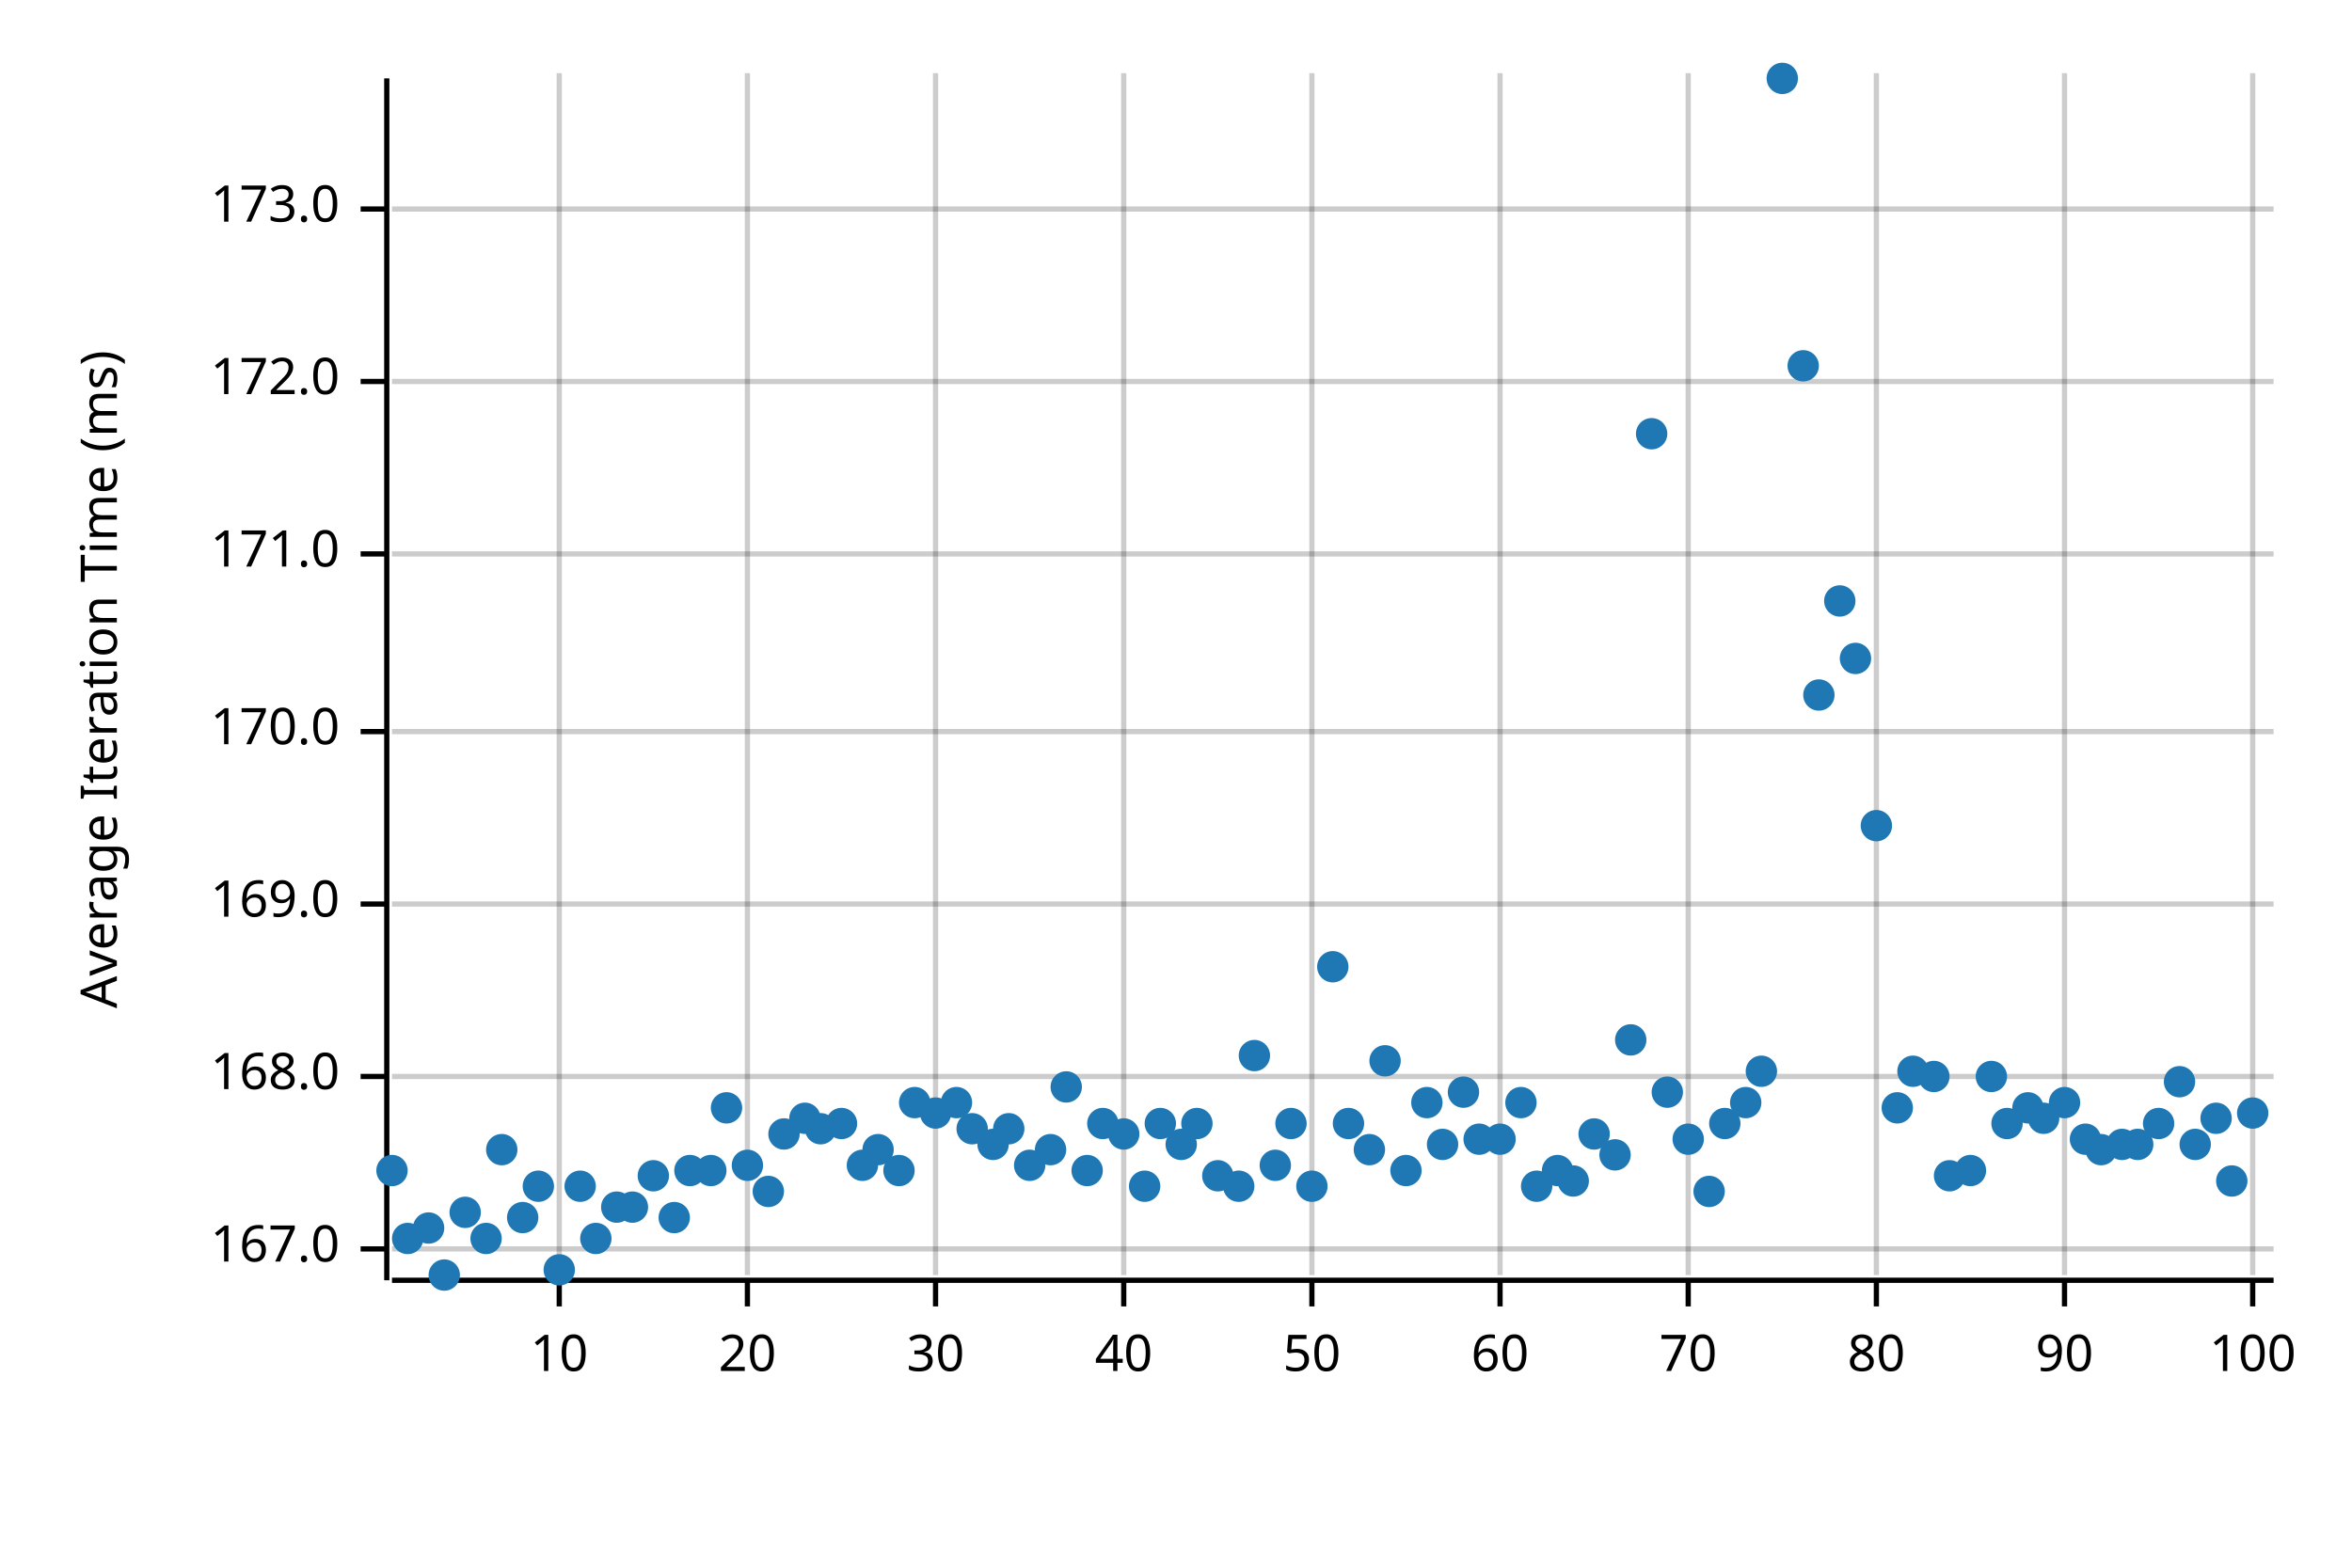
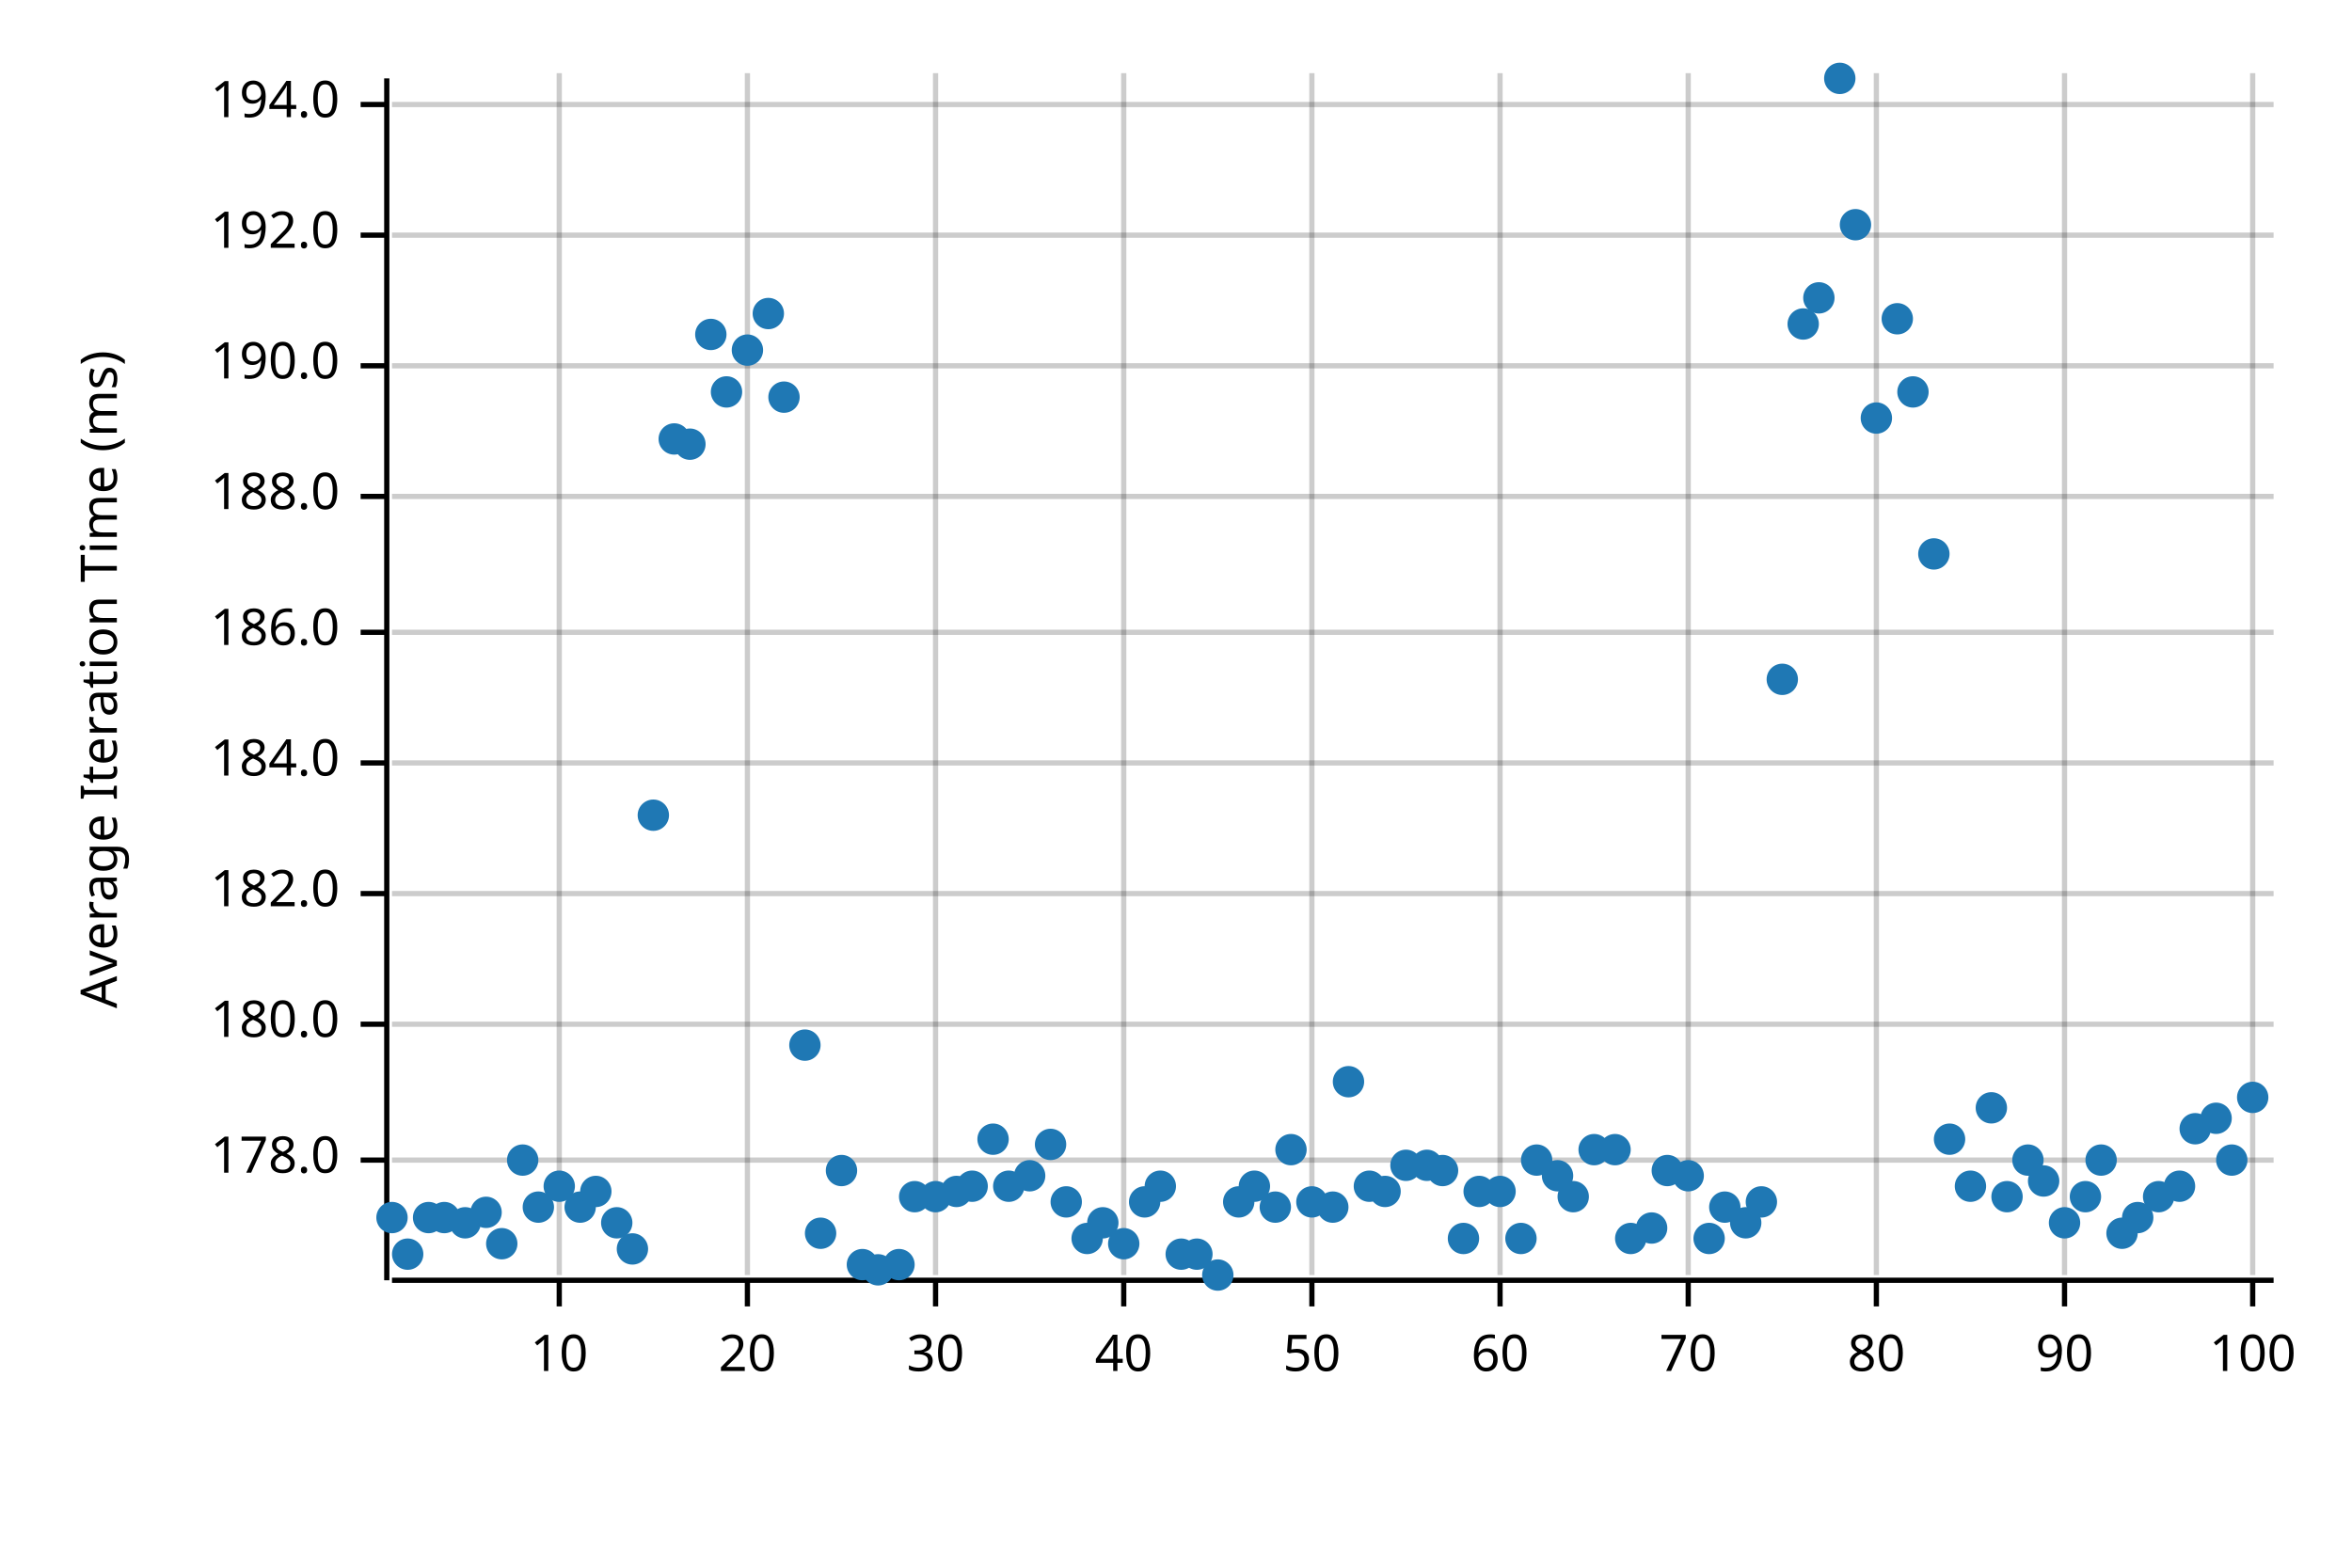
<svg xmlns="http://www.w3.org/2000/svg" width="450" height="300" viewBox="0 0 450 300">
  <text x="15" y="130" dy="0.76em" text-anchor="middle" font-family="sans-serif" font-size="9.677" opacity="1" fill="#000000" transform="rotate(270, 15, 130)">
Average Iteration Time (ms)
</text>
  <line opacity="0.2" stroke="#000000" stroke-width="1" x1="107" y1="244" x2="107" y2="14" />
  <line opacity="0.2" stroke="#000000" stroke-width="1" x1="143" y1="244" x2="143" y2="14" />
  <line opacity="0.2" stroke="#000000" stroke-width="1" x1="179" y1="244" x2="179" y2="14" />
  <line opacity="0.2" stroke="#000000" stroke-width="1" x1="215" y1="244" x2="215" y2="14" />
  <line opacity="0.2" stroke="#000000" stroke-width="1" x1="251" y1="244" x2="251" y2="14" />
  <line opacity="0.2" stroke="#000000" stroke-width="1" x1="287" y1="244" x2="287" y2="14" />
  <line opacity="0.2" stroke="#000000" stroke-width="1" x1="323" y1="244" x2="323" y2="14" />
  <line opacity="0.2" stroke="#000000" stroke-width="1" x1="359" y1="244" x2="359" y2="14" />
  <line opacity="0.2" stroke="#000000" stroke-width="1" x1="395" y1="244" x2="395" y2="14" />
  <line opacity="0.2" stroke="#000000" stroke-width="1" x1="431" y1="244" x2="431" y2="14" />
-   <line opacity="0.2" stroke="#000000" stroke-width="1" x1="75" y1="239" x2="435" y2="239" />
-   <line opacity="0.2" stroke="#000000" stroke-width="1" x1="75" y1="206" x2="435" y2="206" />
-   <line opacity="0.2" stroke="#000000" stroke-width="1" x1="75" y1="173" x2="435" y2="173" />
-   <line opacity="0.2" stroke="#000000" stroke-width="1" x1="75" y1="140" x2="435" y2="140" />
-   <line opacity="0.2" stroke="#000000" stroke-width="1" x1="75" y1="106" x2="435" y2="106" />
-   <line opacity="0.2" stroke="#000000" stroke-width="1" x1="75" y1="73" x2="435" y2="73" />
-   <line opacity="0.2" stroke="#000000" stroke-width="1" x1="75" y1="40" x2="435" y2="40" />
+   <line opacity="0.2" stroke="#000000" stroke-width="1" x1="75" y1="222" x2="435" y2="222" />
+   <line opacity="0.2" stroke="#000000" stroke-width="1" x1="75" y1="196" x2="435" y2="196" />
+   <line opacity="0.2" stroke="#000000" stroke-width="1" x1="75" y1="171" x2="435" y2="171" />
+   <line opacity="0.2" stroke="#000000" stroke-width="1" x1="75" y1="146" x2="435" y2="146" />
+   <line opacity="0.2" stroke="#000000" stroke-width="1" x1="75" y1="121" x2="435" y2="121" />
+   <line opacity="0.2" stroke="#000000" stroke-width="1" x1="75" y1="95" x2="435" y2="95" />
+   <line opacity="0.2" stroke="#000000" stroke-width="1" x1="75" y1="70" x2="435" y2="70" />
+   <line opacity="0.2" stroke="#000000" stroke-width="1" x1="75" y1="45" x2="435" y2="45" />
+   <line opacity="0.2" stroke="#000000" stroke-width="1" x1="75" y1="20" x2="435" y2="20" />
  <polyline fill="none" opacity="1" stroke="#000000" stroke-width="1" points="74,15 74,245 " />
-   <text x="65" y="239" dy="0.5ex" text-anchor="end" font-family="sans-serif" font-size="9.677" opacity="1" fill="#000000">
- 167.0
- </text>
-   <polyline fill="none" opacity="1" stroke="#000000" stroke-width="1" points="69,239 74,239 " />
-   <text x="65" y="206" dy="0.5ex" text-anchor="end" font-family="sans-serif" font-size="9.677" opacity="1" fill="#000000">
- 168.0
- </text>
-   <polyline fill="none" opacity="1" stroke="#000000" stroke-width="1" points="69,206 74,206 " />
-   <text x="65" y="173" dy="0.5ex" text-anchor="end" font-family="sans-serif" font-size="9.677" opacity="1" fill="#000000">
- 169.0
- </text>
-   <polyline fill="none" opacity="1" stroke="#000000" stroke-width="1" points="69,173 74,173 " />
-   <text x="65" y="140" dy="0.5ex" text-anchor="end" font-family="sans-serif" font-size="9.677" opacity="1" fill="#000000">
- 170.0
- </text>
-   <polyline fill="none" opacity="1" stroke="#000000" stroke-width="1" points="69,140 74,140 " />
-   <text x="65" y="106" dy="0.5ex" text-anchor="end" font-family="sans-serif" font-size="9.677" opacity="1" fill="#000000">
- 171.0
- </text>
-   <polyline fill="none" opacity="1" stroke="#000000" stroke-width="1" points="69,106 74,106 " />
-   <text x="65" y="73" dy="0.5ex" text-anchor="end" font-family="sans-serif" font-size="9.677" opacity="1" fill="#000000">
- 172.0
- </text>
-   <polyline fill="none" opacity="1" stroke="#000000" stroke-width="1" points="69,73 74,73 " />
-   <text x="65" y="40" dy="0.5ex" text-anchor="end" font-family="sans-serif" font-size="9.677" opacity="1" fill="#000000">
- 173.0
- </text>
-   <polyline fill="none" opacity="1" stroke="#000000" stroke-width="1" points="69,40 74,40 " />
+   <text x="65" y="222" dy="0.5ex" text-anchor="end" font-family="sans-serif" font-size="9.677" opacity="1" fill="#000000">
+ 178.0
+ </text>
+   <polyline fill="none" opacity="1" stroke="#000000" stroke-width="1" points="69,222 74,222 " />
+   <text x="65" y="196" dy="0.5ex" text-anchor="end" font-family="sans-serif" font-size="9.677" opacity="1" fill="#000000">
+ 180.0
+ </text>
+   <polyline fill="none" opacity="1" stroke="#000000" stroke-width="1" points="69,196 74,196 " />
+   <text x="65" y="171" dy="0.5ex" text-anchor="end" font-family="sans-serif" font-size="9.677" opacity="1" fill="#000000">
+ 182.0
+ </text>
+   <polyline fill="none" opacity="1" stroke="#000000" stroke-width="1" points="69,171 74,171 " />
+   <text x="65" y="146" dy="0.5ex" text-anchor="end" font-family="sans-serif" font-size="9.677" opacity="1" fill="#000000">
+ 184.0
+ </text>
+   <polyline fill="none" opacity="1" stroke="#000000" stroke-width="1" points="69,146 74,146 " />
+   <text x="65" y="121" dy="0.5ex" text-anchor="end" font-family="sans-serif" font-size="9.677" opacity="1" fill="#000000">
+ 186.0
+ </text>
+   <polyline fill="none" opacity="1" stroke="#000000" stroke-width="1" points="69,121 74,121 " />
+   <text x="65" y="95" dy="0.5ex" text-anchor="end" font-family="sans-serif" font-size="9.677" opacity="1" fill="#000000">
+ 188.0
+ </text>
+   <polyline fill="none" opacity="1" stroke="#000000" stroke-width="1" points="69,95 74,95 " />
+   <text x="65" y="70" dy="0.5ex" text-anchor="end" font-family="sans-serif" font-size="9.677" opacity="1" fill="#000000">
+ 190.0
+ </text>
+   <polyline fill="none" opacity="1" stroke="#000000" stroke-width="1" points="69,70 74,70 " />
+   <text x="65" y="45" dy="0.5ex" text-anchor="end" font-family="sans-serif" font-size="9.677" opacity="1" fill="#000000">
+ 192.0
+ </text>
+   <polyline fill="none" opacity="1" stroke="#000000" stroke-width="1" points="69,45 74,45 " />
+   <text x="65" y="20" dy="0.5ex" text-anchor="end" font-family="sans-serif" font-size="9.677" opacity="1" fill="#000000">
+ 194.0
+ </text>
+   <polyline fill="none" opacity="1" stroke="#000000" stroke-width="1" points="69,20 74,20 " />
  <polyline fill="none" opacity="1" stroke="#000000" stroke-width="1" points="75,245 435,245 " />
  <text x="107" y="255" dy="0.76em" text-anchor="middle" font-family="sans-serif" font-size="9.677" opacity="1" fill="#000000">
10
</text>
  <polyline fill="none" opacity="1" stroke="#000000" stroke-width="1" points="107,245 107,250 " />
  <text x="143" y="255" dy="0.76em" text-anchor="middle" font-family="sans-serif" font-size="9.677" opacity="1" fill="#000000">
20
</text>
  <polyline fill="none" opacity="1" stroke="#000000" stroke-width="1" points="143,245 143,250 " />
  <text x="179" y="255" dy="0.76em" text-anchor="middle" font-family="sans-serif" font-size="9.677" opacity="1" fill="#000000">
30
</text>
  <polyline fill="none" opacity="1" stroke="#000000" stroke-width="1" points="179,245 179,250 " />
  <text x="215" y="255" dy="0.76em" text-anchor="middle" font-family="sans-serif" font-size="9.677" opacity="1" fill="#000000">
40
</text>
  <polyline fill="none" opacity="1" stroke="#000000" stroke-width="1" points="215,245 215,250 " />
  <text x="251" y="255" dy="0.76em" text-anchor="middle" font-family="sans-serif" font-size="9.677" opacity="1" fill="#000000">
50
</text>
  <polyline fill="none" opacity="1" stroke="#000000" stroke-width="1" points="251,245 251,250 " />
  <text x="287" y="255" dy="0.76em" text-anchor="middle" font-family="sans-serif" font-size="9.677" opacity="1" fill="#000000">
60
</text>
  <polyline fill="none" opacity="1" stroke="#000000" stroke-width="1" points="287,245 287,250 " />
  <text x="323" y="255" dy="0.76em" text-anchor="middle" font-family="sans-serif" font-size="9.677" opacity="1" fill="#000000">
70
</text>
  <polyline fill="none" opacity="1" stroke="#000000" stroke-width="1" points="323,245 323,250 " />
  <text x="359" y="255" dy="0.76em" text-anchor="middle" font-family="sans-serif" font-size="9.677" opacity="1" fill="#000000">
80
</text>
  <polyline fill="none" opacity="1" stroke="#000000" stroke-width="1" points="359,245 359,250 " />
  <text x="395" y="255" dy="0.76em" text-anchor="middle" font-family="sans-serif" font-size="9.677" opacity="1" fill="#000000">
90
</text>
  <polyline fill="none" opacity="1" stroke="#000000" stroke-width="1" points="395,245 395,250 " />
  <text x="431" y="255" dy="0.76em" text-anchor="middle" font-family="sans-serif" font-size="9.677" opacity="1" fill="#000000">
100
</text>
  <polyline fill="none" opacity="1" stroke="#000000" stroke-width="1" points="431,245 431,250 " />
-   <circle cx="75" cy="224" r="3" opacity="1" fill="#1F78B4" stroke="none" stroke-width="1" />
-   <circle cx="78" cy="237" r="3" opacity="1" fill="#1F78B4" stroke="none" stroke-width="1" />
-   <circle cx="82" cy="235" r="3" opacity="1" fill="#1F78B4" stroke="none" stroke-width="1" />
-   <circle cx="85" cy="244" r="3" opacity="1" fill="#1F78B4" stroke="none" stroke-width="1" />
-   <circle cx="89" cy="232" r="3" opacity="1" fill="#1F78B4" stroke="none" stroke-width="1" />
-   <circle cx="93" cy="237" r="3" opacity="1" fill="#1F78B4" stroke="none" stroke-width="1" />
-   <circle cx="96" cy="220" r="3" opacity="1" fill="#1F78B4" stroke="none" stroke-width="1" />
-   <circle cx="100" cy="233" r="3" opacity="1" fill="#1F78B4" stroke="none" stroke-width="1" />
-   <circle cx="103" cy="227" r="3" opacity="1" fill="#1F78B4" stroke="none" stroke-width="1" />
-   <circle cx="107" cy="243" r="3" opacity="1" fill="#1F78B4" stroke="none" stroke-width="1" />
-   <circle cx="111" cy="227" r="3" opacity="1" fill="#1F78B4" stroke="none" stroke-width="1" />
-   <circle cx="114" cy="237" r="3" opacity="1" fill="#1F78B4" stroke="none" stroke-width="1" />
-   <circle cx="118" cy="231" r="3" opacity="1" fill="#1F78B4" stroke="none" stroke-width="1" />
-   <circle cx="121" cy="231" r="3" opacity="1" fill="#1F78B4" stroke="none" stroke-width="1" />
-   <circle cx="125" cy="225" r="3" opacity="1" fill="#1F78B4" stroke="none" stroke-width="1" />
-   <circle cx="129" cy="233" r="3" opacity="1" fill="#1F78B4" stroke="none" stroke-width="1" />
-   <circle cx="132" cy="224" r="3" opacity="1" fill="#1F78B4" stroke="none" stroke-width="1" />
-   <circle cx="136" cy="224" r="3" opacity="1" fill="#1F78B4" stroke="none" stroke-width="1" />
-   <circle cx="139" cy="212" r="3" opacity="1" fill="#1F78B4" stroke="none" stroke-width="1" />
-   <circle cx="143" cy="223" r="3" opacity="1" fill="#1F78B4" stroke="none" stroke-width="1" />
-   <circle cx="147" cy="228" r="3" opacity="1" fill="#1F78B4" stroke="none" stroke-width="1" />
-   <circle cx="150" cy="217" r="3" opacity="1" fill="#1F78B4" stroke="none" stroke-width="1" />
-   <circle cx="154" cy="214" r="3" opacity="1" fill="#1F78B4" stroke="none" stroke-width="1" />
-   <circle cx="157" cy="216" r="3" opacity="1" fill="#1F78B4" stroke="none" stroke-width="1" />
-   <circle cx="161" cy="215" r="3" opacity="1" fill="#1F78B4" stroke="none" stroke-width="1" />
-   <circle cx="165" cy="223" r="3" opacity="1" fill="#1F78B4" stroke="none" stroke-width="1" />
-   <circle cx="168" cy="220" r="3" opacity="1" fill="#1F78B4" stroke="none" stroke-width="1" />
-   <circle cx="172" cy="224" r="3" opacity="1" fill="#1F78B4" stroke="none" stroke-width="1" />
-   <circle cx="175" cy="211" r="3" opacity="1" fill="#1F78B4" stroke="none" stroke-width="1" />
-   <circle cx="179" cy="213" r="3" opacity="1" fill="#1F78B4" stroke="none" stroke-width="1" />
-   <circle cx="183" cy="211" r="3" opacity="1" fill="#1F78B4" stroke="none" stroke-width="1" />
-   <circle cx="186" cy="216" r="3" opacity="1" fill="#1F78B4" stroke="none" stroke-width="1" />
-   <circle cx="190" cy="219" r="3" opacity="1" fill="#1F78B4" stroke="none" stroke-width="1" />
-   <circle cx="193" cy="216" r="3" opacity="1" fill="#1F78B4" stroke="none" stroke-width="1" />
-   <circle cx="197" cy="223" r="3" opacity="1" fill="#1F78B4" stroke="none" stroke-width="1" />
-   <circle cx="201" cy="220" r="3" opacity="1" fill="#1F78B4" stroke="none" stroke-width="1" />
-   <circle cx="204" cy="208" r="3" opacity="1" fill="#1F78B4" stroke="none" stroke-width="1" />
-   <circle cx="208" cy="224" r="3" opacity="1" fill="#1F78B4" stroke="none" stroke-width="1" />
-   <circle cx="211" cy="215" r="3" opacity="1" fill="#1F78B4" stroke="none" stroke-width="1" />
-   <circle cx="215" cy="217" r="3" opacity="1" fill="#1F78B4" stroke="none" stroke-width="1" />
-   <circle cx="219" cy="227" r="3" opacity="1" fill="#1F78B4" stroke="none" stroke-width="1" />
-   <circle cx="222" cy="215" r="3" opacity="1" fill="#1F78B4" stroke="none" stroke-width="1" />
-   <circle cx="226" cy="219" r="3" opacity="1" fill="#1F78B4" stroke="none" stroke-width="1" />
-   <circle cx="229" cy="215" r="3" opacity="1" fill="#1F78B4" stroke="none" stroke-width="1" />
-   <circle cx="233" cy="225" r="3" opacity="1" fill="#1F78B4" stroke="none" stroke-width="1" />
-   <circle cx="237" cy="227" r="3" opacity="1" fill="#1F78B4" stroke="none" stroke-width="1" />
-   <circle cx="240" cy="202" r="3" opacity="1" fill="#1F78B4" stroke="none" stroke-width="1" />
-   <circle cx="244" cy="223" r="3" opacity="1" fill="#1F78B4" stroke="none" stroke-width="1" />
-   <circle cx="247" cy="215" r="3" opacity="1" fill="#1F78B4" stroke="none" stroke-width="1" />
-   <circle cx="251" cy="227" r="3" opacity="1" fill="#1F78B4" stroke="none" stroke-width="1" />
-   <circle cx="255" cy="185" r="3" opacity="1" fill="#1F78B4" stroke="none" stroke-width="1" />
-   <circle cx="258" cy="215" r="3" opacity="1" fill="#1F78B4" stroke="none" stroke-width="1" />
-   <circle cx="262" cy="220" r="3" opacity="1" fill="#1F78B4" stroke="none" stroke-width="1" />
-   <circle cx="265" cy="203" r="3" opacity="1" fill="#1F78B4" stroke="none" stroke-width="1" />
-   <circle cx="269" cy="224" r="3" opacity="1" fill="#1F78B4" stroke="none" stroke-width="1" />
-   <circle cx="273" cy="211" r="3" opacity="1" fill="#1F78B4" stroke="none" stroke-width="1" />
-   <circle cx="276" cy="219" r="3" opacity="1" fill="#1F78B4" stroke="none" stroke-width="1" />
-   <circle cx="280" cy="209" r="3" opacity="1" fill="#1F78B4" stroke="none" stroke-width="1" />
-   <circle cx="283" cy="218" r="3" opacity="1" fill="#1F78B4" stroke="none" stroke-width="1" />
-   <circle cx="287" cy="218" r="3" opacity="1" fill="#1F78B4" stroke="none" stroke-width="1" />
-   <circle cx="291" cy="211" r="3" opacity="1" fill="#1F78B4" stroke="none" stroke-width="1" />
-   <circle cx="294" cy="227" r="3" opacity="1" fill="#1F78B4" stroke="none" stroke-width="1" />
-   <circle cx="298" cy="224" r="3" opacity="1" fill="#1F78B4" stroke="none" stroke-width="1" />
-   <circle cx="301" cy="226" r="3" opacity="1" fill="#1F78B4" stroke="none" stroke-width="1" />
-   <circle cx="305" cy="217" r="3" opacity="1" fill="#1F78B4" stroke="none" stroke-width="1" />
-   <circle cx="309" cy="221" r="3" opacity="1" fill="#1F78B4" stroke="none" stroke-width="1" />
-   <circle cx="312" cy="199" r="3" opacity="1" fill="#1F78B4" stroke="none" stroke-width="1" />
-   <circle cx="316" cy="83" r="3" opacity="1" fill="#1F78B4" stroke="none" stroke-width="1" />
-   <circle cx="319" cy="209" r="3" opacity="1" fill="#1F78B4" stroke="none" stroke-width="1" />
-   <circle cx="323" cy="218" r="3" opacity="1" fill="#1F78B4" stroke="none" stroke-width="1" />
-   <circle cx="327" cy="228" r="3" opacity="1" fill="#1F78B4" stroke="none" stroke-width="1" />
-   <circle cx="330" cy="215" r="3" opacity="1" fill="#1F78B4" stroke="none" stroke-width="1" />
-   <circle cx="334" cy="211" r="3" opacity="1" fill="#1F78B4" stroke="none" stroke-width="1" />
-   <circle cx="337" cy="205" r="3" opacity="1" fill="#1F78B4" stroke="none" stroke-width="1" />
-   <circle cx="341" cy="15" r="3" opacity="1" fill="#1F78B4" stroke="none" stroke-width="1" />
-   <circle cx="345" cy="70" r="3" opacity="1" fill="#1F78B4" stroke="none" stroke-width="1" />
-   <circle cx="348" cy="133" r="3" opacity="1" fill="#1F78B4" stroke="none" stroke-width="1" />
-   <circle cx="352" cy="115" r="3" opacity="1" fill="#1F78B4" stroke="none" stroke-width="1" />
-   <circle cx="355" cy="126" r="3" opacity="1" fill="#1F78B4" stroke="none" stroke-width="1" />
-   <circle cx="359" cy="158" r="3" opacity="1" fill="#1F78B4" stroke="none" stroke-width="1" />
-   <circle cx="363" cy="212" r="3" opacity="1" fill="#1F78B4" stroke="none" stroke-width="1" />
-   <circle cx="366" cy="205" r="3" opacity="1" fill="#1F78B4" stroke="none" stroke-width="1" />
-   <circle cx="370" cy="206" r="3" opacity="1" fill="#1F78B4" stroke="none" stroke-width="1" />
-   <circle cx="373" cy="225" r="3" opacity="1" fill="#1F78B4" stroke="none" stroke-width="1" />
-   <circle cx="377" cy="224" r="3" opacity="1" fill="#1F78B4" stroke="none" stroke-width="1" />
-   <circle cx="381" cy="206" r="3" opacity="1" fill="#1F78B4" stroke="none" stroke-width="1" />
-   <circle cx="384" cy="215" r="3" opacity="1" fill="#1F78B4" stroke="none" stroke-width="1" />
-   <circle cx="388" cy="212" r="3" opacity="1" fill="#1F78B4" stroke="none" stroke-width="1" />
-   <circle cx="391" cy="214" r="3" opacity="1" fill="#1F78B4" stroke="none" stroke-width="1" />
-   <circle cx="395" cy="211" r="3" opacity="1" fill="#1F78B4" stroke="none" stroke-width="1" />
-   <circle cx="399" cy="218" r="3" opacity="1" fill="#1F78B4" stroke="none" stroke-width="1" />
-   <circle cx="402" cy="220" r="3" opacity="1" fill="#1F78B4" stroke="none" stroke-width="1" />
-   <circle cx="406" cy="219" r="3" opacity="1" fill="#1F78B4" stroke="none" stroke-width="1" />
-   <circle cx="409" cy="219" r="3" opacity="1" fill="#1F78B4" stroke="none" stroke-width="1" />
-   <circle cx="413" cy="215" r="3" opacity="1" fill="#1F78B4" stroke="none" stroke-width="1" />
-   <circle cx="417" cy="207" r="3" opacity="1" fill="#1F78B4" stroke="none" stroke-width="1" />
-   <circle cx="420" cy="219" r="3" opacity="1" fill="#1F78B4" stroke="none" stroke-width="1" />
+   <circle cx="75" cy="233" r="3" opacity="1" fill="#1F78B4" stroke="none" stroke-width="1" />
+   <circle cx="78" cy="240" r="3" opacity="1" fill="#1F78B4" stroke="none" stroke-width="1" />
+   <circle cx="82" cy="233" r="3" opacity="1" fill="#1F78B4" stroke="none" stroke-width="1" />
+   <circle cx="85" cy="233" r="3" opacity="1" fill="#1F78B4" stroke="none" stroke-width="1" />
+   <circle cx="89" cy="234" r="3" opacity="1" fill="#1F78B4" stroke="none" stroke-width="1" />
+   <circle cx="93" cy="232" r="3" opacity="1" fill="#1F78B4" stroke="none" stroke-width="1" />
+   <circle cx="96" cy="238" r="3" opacity="1" fill="#1F78B4" stroke="none" stroke-width="1" />
+   <circle cx="100" cy="222" r="3" opacity="1" fill="#1F78B4" stroke="none" stroke-width="1" />
+   <circle cx="103" cy="231" r="3" opacity="1" fill="#1F78B4" stroke="none" stroke-width="1" />
+   <circle cx="107" cy="227" r="3" opacity="1" fill="#1F78B4" stroke="none" stroke-width="1" />
+   <circle cx="111" cy="231" r="3" opacity="1" fill="#1F78B4" stroke="none" stroke-width="1" />
+   <circle cx="114" cy="228" r="3" opacity="1" fill="#1F78B4" stroke="none" stroke-width="1" />
+   <circle cx="118" cy="234" r="3" opacity="1" fill="#1F78B4" stroke="none" stroke-width="1" />
+   <circle cx="121" cy="239" r="3" opacity="1" fill="#1F78B4" stroke="none" stroke-width="1" />
+   <circle cx="125" cy="156" r="3" opacity="1" fill="#1F78B4" stroke="none" stroke-width="1" />
+   <circle cx="129" cy="84" r="3" opacity="1" fill="#1F78B4" stroke="none" stroke-width="1" />
+   <circle cx="132" cy="85" r="3" opacity="1" fill="#1F78B4" stroke="none" stroke-width="1" />
+   <circle cx="136" cy="64" r="3" opacity="1" fill="#1F78B4" stroke="none" stroke-width="1" />
+   <circle cx="139" cy="75" r="3" opacity="1" fill="#1F78B4" stroke="none" stroke-width="1" />
+   <circle cx="143" cy="67" r="3" opacity="1" fill="#1F78B4" stroke="none" stroke-width="1" />
+   <circle cx="147" cy="60" r="3" opacity="1" fill="#1F78B4" stroke="none" stroke-width="1" />
+   <circle cx="150" cy="76" r="3" opacity="1" fill="#1F78B4" stroke="none" stroke-width="1" />
+   <circle cx="154" cy="200" r="3" opacity="1" fill="#1F78B4" stroke="none" stroke-width="1" />
+   <circle cx="157" cy="236" r="3" opacity="1" fill="#1F78B4" stroke="none" stroke-width="1" />
+   <circle cx="161" cy="224" r="3" opacity="1" fill="#1F78B4" stroke="none" stroke-width="1" />
+   <circle cx="165" cy="242" r="3" opacity="1" fill="#1F78B4" stroke="none" stroke-width="1" />
+   <circle cx="168" cy="243" r="3" opacity="1" fill="#1F78B4" stroke="none" stroke-width="1" />
+   <circle cx="172" cy="242" r="3" opacity="1" fill="#1F78B4" stroke="none" stroke-width="1" />
+   <circle cx="175" cy="229" r="3" opacity="1" fill="#1F78B4" stroke="none" stroke-width="1" />
+   <circle cx="179" cy="229" r="3" opacity="1" fill="#1F78B4" stroke="none" stroke-width="1" />
+   <circle cx="183" cy="228" r="3" opacity="1" fill="#1F78B4" stroke="none" stroke-width="1" />
+   <circle cx="186" cy="227" r="3" opacity="1" fill="#1F78B4" stroke="none" stroke-width="1" />
+   <circle cx="190" cy="218" r="3" opacity="1" fill="#1F78B4" stroke="none" stroke-width="1" />
+   <circle cx="193" cy="227" r="3" opacity="1" fill="#1F78B4" stroke="none" stroke-width="1" />
+   <circle cx="197" cy="225" r="3" opacity="1" fill="#1F78B4" stroke="none" stroke-width="1" />
+   <circle cx="201" cy="219" r="3" opacity="1" fill="#1F78B4" stroke="none" stroke-width="1" />
+   <circle cx="204" cy="230" r="3" opacity="1" fill="#1F78B4" stroke="none" stroke-width="1" />
+   <circle cx="208" cy="237" r="3" opacity="1" fill="#1F78B4" stroke="none" stroke-width="1" />
+   <circle cx="211" cy="234" r="3" opacity="1" fill="#1F78B4" stroke="none" stroke-width="1" />
+   <circle cx="215" cy="238" r="3" opacity="1" fill="#1F78B4" stroke="none" stroke-width="1" />
+   <circle cx="219" cy="230" r="3" opacity="1" fill="#1F78B4" stroke="none" stroke-width="1" />
+   <circle cx="222" cy="227" r="3" opacity="1" fill="#1F78B4" stroke="none" stroke-width="1" />
+   <circle cx="226" cy="240" r="3" opacity="1" fill="#1F78B4" stroke="none" stroke-width="1" />
+   <circle cx="229" cy="240" r="3" opacity="1" fill="#1F78B4" stroke="none" stroke-width="1" />
+   <circle cx="233" cy="244" r="3" opacity="1" fill="#1F78B4" stroke="none" stroke-width="1" />
+   <circle cx="237" cy="230" r="3" opacity="1" fill="#1F78B4" stroke="none" stroke-width="1" />
+   <circle cx="240" cy="227" r="3" opacity="1" fill="#1F78B4" stroke="none" stroke-width="1" />
+   <circle cx="244" cy="231" r="3" opacity="1" fill="#1F78B4" stroke="none" stroke-width="1" />
+   <circle cx="247" cy="220" r="3" opacity="1" fill="#1F78B4" stroke="none" stroke-width="1" />
+   <circle cx="251" cy="230" r="3" opacity="1" fill="#1F78B4" stroke="none" stroke-width="1" />
+   <circle cx="255" cy="231" r="3" opacity="1" fill="#1F78B4" stroke="none" stroke-width="1" />
+   <circle cx="258" cy="207" r="3" opacity="1" fill="#1F78B4" stroke="none" stroke-width="1" />
+   <circle cx="262" cy="227" r="3" opacity="1" fill="#1F78B4" stroke="none" stroke-width="1" />
+   <circle cx="265" cy="228" r="3" opacity="1" fill="#1F78B4" stroke="none" stroke-width="1" />
+   <circle cx="269" cy="223" r="3" opacity="1" fill="#1F78B4" stroke="none" stroke-width="1" />
+   <circle cx="273" cy="223" r="3" opacity="1" fill="#1F78B4" stroke="none" stroke-width="1" />
+   <circle cx="276" cy="224" r="3" opacity="1" fill="#1F78B4" stroke="none" stroke-width="1" />
+   <circle cx="280" cy="237" r="3" opacity="1" fill="#1F78B4" stroke="none" stroke-width="1" />
+   <circle cx="283" cy="228" r="3" opacity="1" fill="#1F78B4" stroke="none" stroke-width="1" />
+   <circle cx="287" cy="228" r="3" opacity="1" fill="#1F78B4" stroke="none" stroke-width="1" />
+   <circle cx="291" cy="237" r="3" opacity="1" fill="#1F78B4" stroke="none" stroke-width="1" />
+   <circle cx="294" cy="222" r="3" opacity="1" fill="#1F78B4" stroke="none" stroke-width="1" />
+   <circle cx="298" cy="225" r="3" opacity="1" fill="#1F78B4" stroke="none" stroke-width="1" />
+   <circle cx="301" cy="229" r="3" opacity="1" fill="#1F78B4" stroke="none" stroke-width="1" />
+   <circle cx="305" cy="220" r="3" opacity="1" fill="#1F78B4" stroke="none" stroke-width="1" />
+   <circle cx="309" cy="220" r="3" opacity="1" fill="#1F78B4" stroke="none" stroke-width="1" />
+   <circle cx="312" cy="237" r="3" opacity="1" fill="#1F78B4" stroke="none" stroke-width="1" />
+   <circle cx="316" cy="235" r="3" opacity="1" fill="#1F78B4" stroke="none" stroke-width="1" />
+   <circle cx="319" cy="224" r="3" opacity="1" fill="#1F78B4" stroke="none" stroke-width="1" />
+   <circle cx="323" cy="225" r="3" opacity="1" fill="#1F78B4" stroke="none" stroke-width="1" />
+   <circle cx="327" cy="237" r="3" opacity="1" fill="#1F78B4" stroke="none" stroke-width="1" />
+   <circle cx="330" cy="231" r="3" opacity="1" fill="#1F78B4" stroke="none" stroke-width="1" />
+   <circle cx="334" cy="234" r="3" opacity="1" fill="#1F78B4" stroke="none" stroke-width="1" />
+   <circle cx="337" cy="230" r="3" opacity="1" fill="#1F78B4" stroke="none" stroke-width="1" />
+   <circle cx="341" cy="130" r="3" opacity="1" fill="#1F78B4" stroke="none" stroke-width="1" />
+   <circle cx="345" cy="62" r="3" opacity="1" fill="#1F78B4" stroke="none" stroke-width="1" />
+   <circle cx="348" cy="57" r="3" opacity="1" fill="#1F78B4" stroke="none" stroke-width="1" />
+   <circle cx="352" cy="15" r="3" opacity="1" fill="#1F78B4" stroke="none" stroke-width="1" />
+   <circle cx="355" cy="43" r="3" opacity="1" fill="#1F78B4" stroke="none" stroke-width="1" />
+   <circle cx="359" cy="80" r="3" opacity="1" fill="#1F78B4" stroke="none" stroke-width="1" />
+   <circle cx="363" cy="61" r="3" opacity="1" fill="#1F78B4" stroke="none" stroke-width="1" />
+   <circle cx="366" cy="75" r="3" opacity="1" fill="#1F78B4" stroke="none" stroke-width="1" />
+   <circle cx="370" cy="106" r="3" opacity="1" fill="#1F78B4" stroke="none" stroke-width="1" />
+   <circle cx="373" cy="218" r="3" opacity="1" fill="#1F78B4" stroke="none" stroke-width="1" />
+   <circle cx="377" cy="227" r="3" opacity="1" fill="#1F78B4" stroke="none" stroke-width="1" />
+   <circle cx="381" cy="212" r="3" opacity="1" fill="#1F78B4" stroke="none" stroke-width="1" />
+   <circle cx="384" cy="229" r="3" opacity="1" fill="#1F78B4" stroke="none" stroke-width="1" />
+   <circle cx="388" cy="222" r="3" opacity="1" fill="#1F78B4" stroke="none" stroke-width="1" />
+   <circle cx="391" cy="226" r="3" opacity="1" fill="#1F78B4" stroke="none" stroke-width="1" />
+   <circle cx="395" cy="234" r="3" opacity="1" fill="#1F78B4" stroke="none" stroke-width="1" />
+   <circle cx="399" cy="229" r="3" opacity="1" fill="#1F78B4" stroke="none" stroke-width="1" />
+   <circle cx="402" cy="222" r="3" opacity="1" fill="#1F78B4" stroke="none" stroke-width="1" />
+   <circle cx="406" cy="236" r="3" opacity="1" fill="#1F78B4" stroke="none" stroke-width="1" />
+   <circle cx="409" cy="233" r="3" opacity="1" fill="#1F78B4" stroke="none" stroke-width="1" />
+   <circle cx="413" cy="229" r="3" opacity="1" fill="#1F78B4" stroke="none" stroke-width="1" />
+   <circle cx="417" cy="227" r="3" opacity="1" fill="#1F78B4" stroke="none" stroke-width="1" />
+   <circle cx="420" cy="216" r="3" opacity="1" fill="#1F78B4" stroke="none" stroke-width="1" />
  <circle cx="424" cy="214" r="3" opacity="1" fill="#1F78B4" stroke="none" stroke-width="1" />
-   <circle cx="427" cy="226" r="3" opacity="1" fill="#1F78B4" stroke="none" stroke-width="1" />
-   <circle cx="431" cy="213" r="3" opacity="1" fill="#1F78B4" stroke="none" stroke-width="1" />
+   <circle cx="427" cy="222" r="3" opacity="1" fill="#1F78B4" stroke="none" stroke-width="1" />
+   <circle cx="431" cy="210" r="3" opacity="1" fill="#1F78B4" stroke="none" stroke-width="1" />
</svg>
